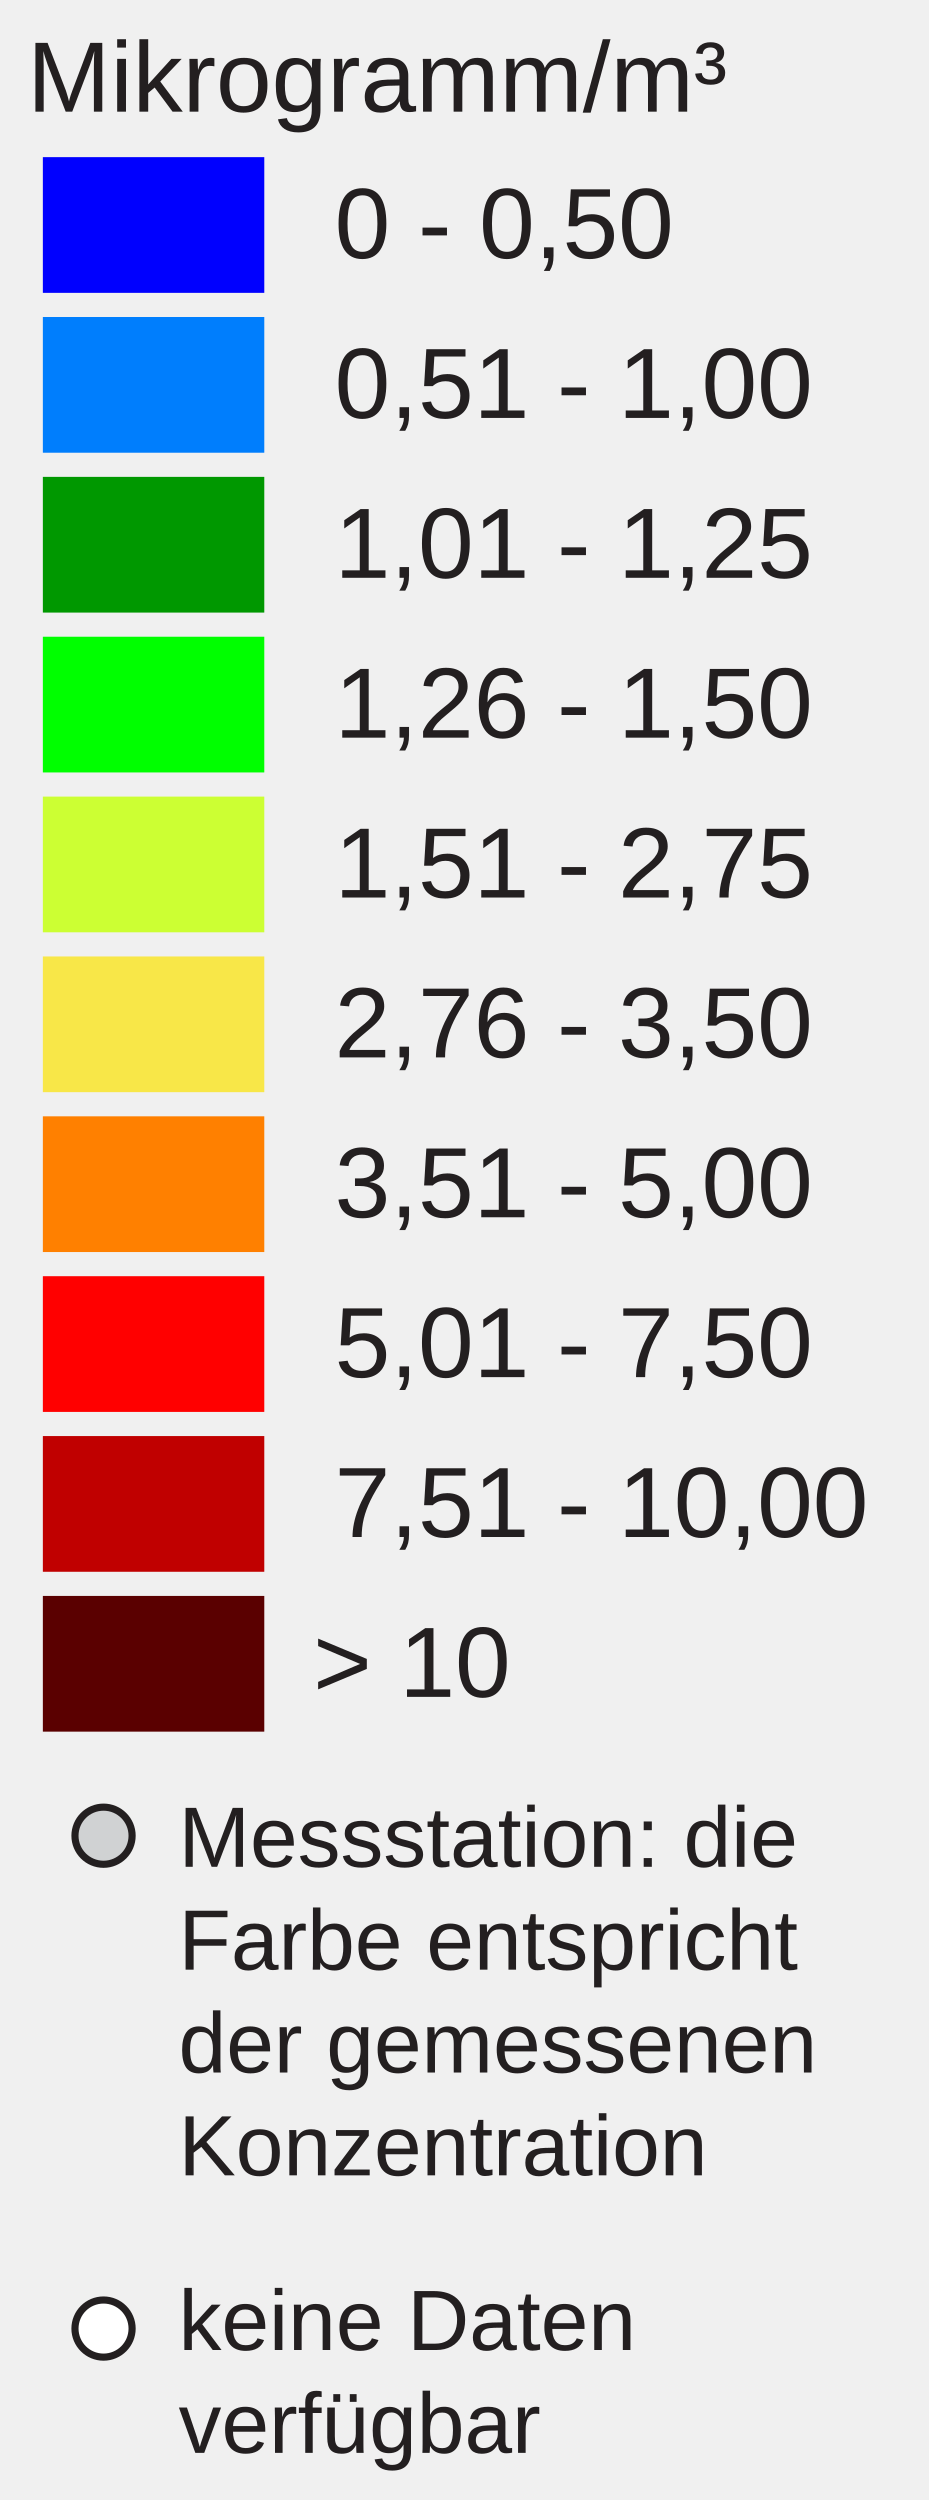
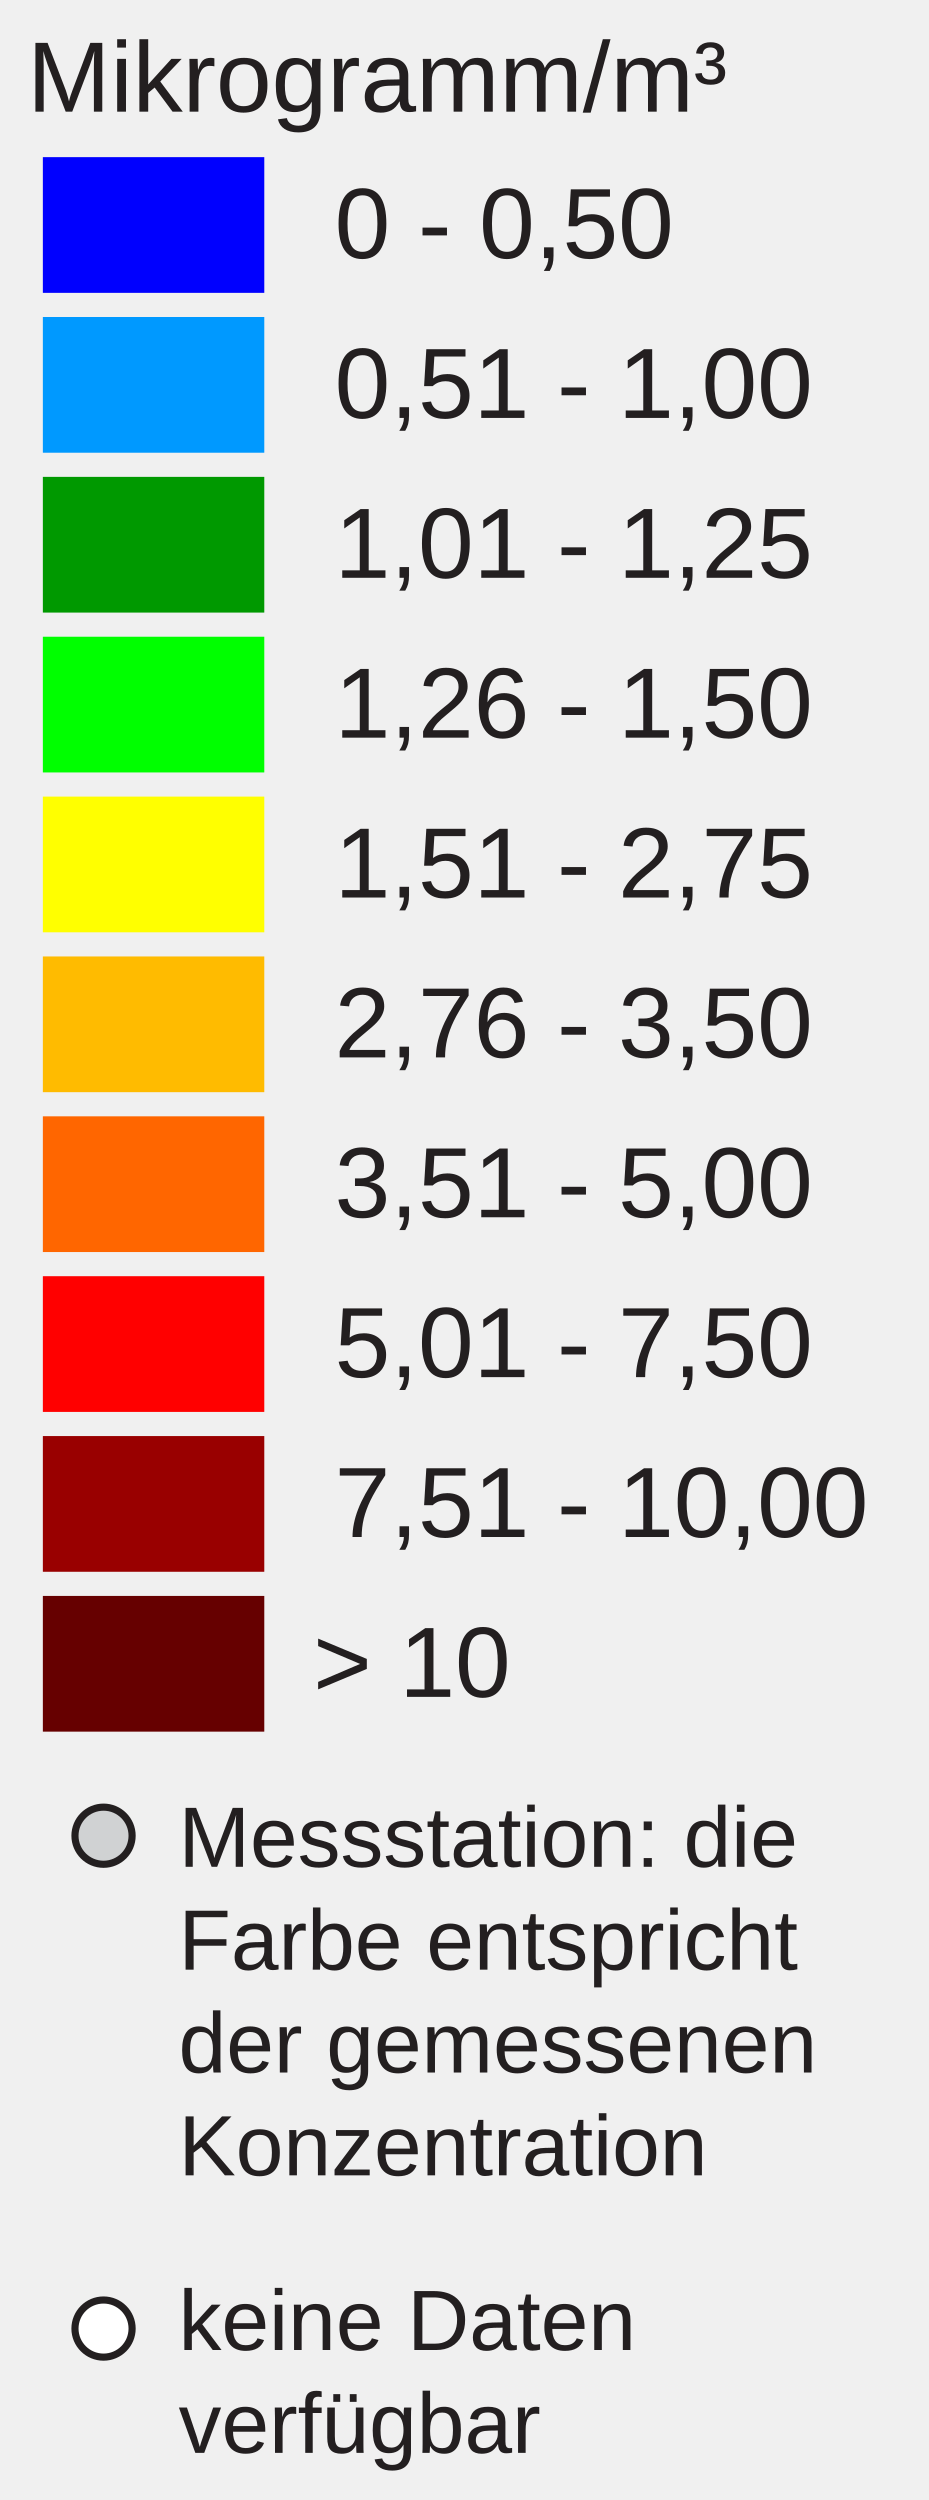
<svg xmlns="http://www.w3.org/2000/svg" version="1.1" id="Layer_1" x="0px" y="0px" width="130px" height="350px" viewBox="0 0 130 350" enable-background="new 0 0 130 350" xml:space="preserve">
  <rect x="6" y="22" fill="#0000FF" width="31" height="19" />
-   <rect x="6" y="44.381" fill="#007EFD" width="31" height="19" />
-   <rect x="6" y="66.762" fill="#009800" width="31" height="19" />
+   <rect x="6" y="44.381" fill="#0099FF" width="31" height="19" />
+   <rect x="6" y="66.762" fill="#009900" width="31" height="19" />
  <rect x="6" y="89.143" fill="#00FF00" width="31" height="19" />
-   <rect x="6" y="111.524" fill="#CCFF33" width="31" height="19" />
-   <rect x="6" y="133.905" fill="#F8E748" width="31" height="19" />
-   <rect x="6" y="156.286" fill="#FF8000" width="31" height="19" />
+   <rect x="6" y="111.524" fill="#FFFF00" width="31" height="19" />
+   <rect x="6" y="133.905" fill="#FFBB00" width="31" height="19" />
+   <rect x="6" y="156.286" fill="#FF6600" width="31" height="19" />
  <rect x="6" y="178.668" fill="#FF0000" width="31" height="19" />
-   <rect x="6" y="201.049" fill="#C00000" width="31" height="19" />
-   <rect x="6" y="223.43" fill="#5A0000" width="31" height="19" />
+   <rect x="6" y="201.049" fill="#990000" width="31" height="19" />
+   <rect x="6" y="223.43" fill="#660000" width="31" height="19" />
  <text transform="matrix(1 0 0 1 46.853 36.1304)" fill="#231F20" font-family="Arial" font-size="14">0 - 0,50</text>
  <text transform="matrix(1 0 0 1 46.853 58.5112)" fill="#231F20" font-family="Arial" font-size="14">0,51 - 1,00</text>
  <text transform="matrix(1 0 0 1 46.853 80.8926)" fill="#231F20" font-family="Arial" font-size="14">1,01 - 1,25</text>
  <text transform="matrix(1 0 0 1 46.853 103.2734)" fill="#231F20" font-family="Arial" font-size="14">1,26 - 1,50</text>
  <text transform="matrix(1 0 0 1 46.853 125.6548)" fill="#231F20" font-family="Arial" font-size="14">1,51 - 2,75</text>
  <text transform="matrix(1 0 0 1 46.853 148.0352)" fill="#231F20" font-family="Arial" font-size="14">2,76 - 3,50</text>
  <text transform="matrix(1 0 0 1 46.853 170.417)" fill="#231F20" font-family="Arial" font-size="14">3,51 - 5,00</text>
  <text transform="matrix(1 0 0 1 46.853 192.7988)" fill="#231F20" font-family="Arial" font-size="14">5,01 - 7,50</text>
  <text transform="matrix(1 0 0 1 46.853 215.1797)" fill="#231F20" font-family="Arial" font-size="14">7,51 - 10,00</text>
  <text transform="matrix(1 0 0 1 43.853 237.5605)" fill="#231F20" font-family="Arial" font-size="14">&gt; 10</text>
  <text font-size="14" font-family="Arial" transform="translate(3.8027 15.631)" fill="#231F20">Mikrogramm/m³</text>
  <circle fill="#D0D2D3" stroke="#231F20" stroke-miterlimit="10" cx="14.495" cy="257" r="4" />
  <circle fill="#FFFFFF" stroke="#231F20" stroke-miterlimit="10" cx="14.495" cy="326" r="4" />
  <text font-size="12" font-family="Arial" transform="translate(25 261.35)" fill="#231F20">Messstation: die</text>
  <text font-size="12" font-family="Arial" transform="translate(25 275.75)" fill="#231F20">Farbe entspricht</text>
  <text font-size="12" font-family="Arial" transform="translate(25 290.15)" fill="#231F20">der gemessenen</text>
  <text font-size="12" font-family="Arial" transform="translate(25 304.55)" fill="#231F20">Konzentration</text>
  <text font-size="12" font-family="Arial" transform="translate(25 329)" fill="#231F20">keine Daten</text>
  <text font-size="12" font-family="Arial" transform="translate(25 343.4)" fill="#231F20">verfügbar</text>
</svg>
